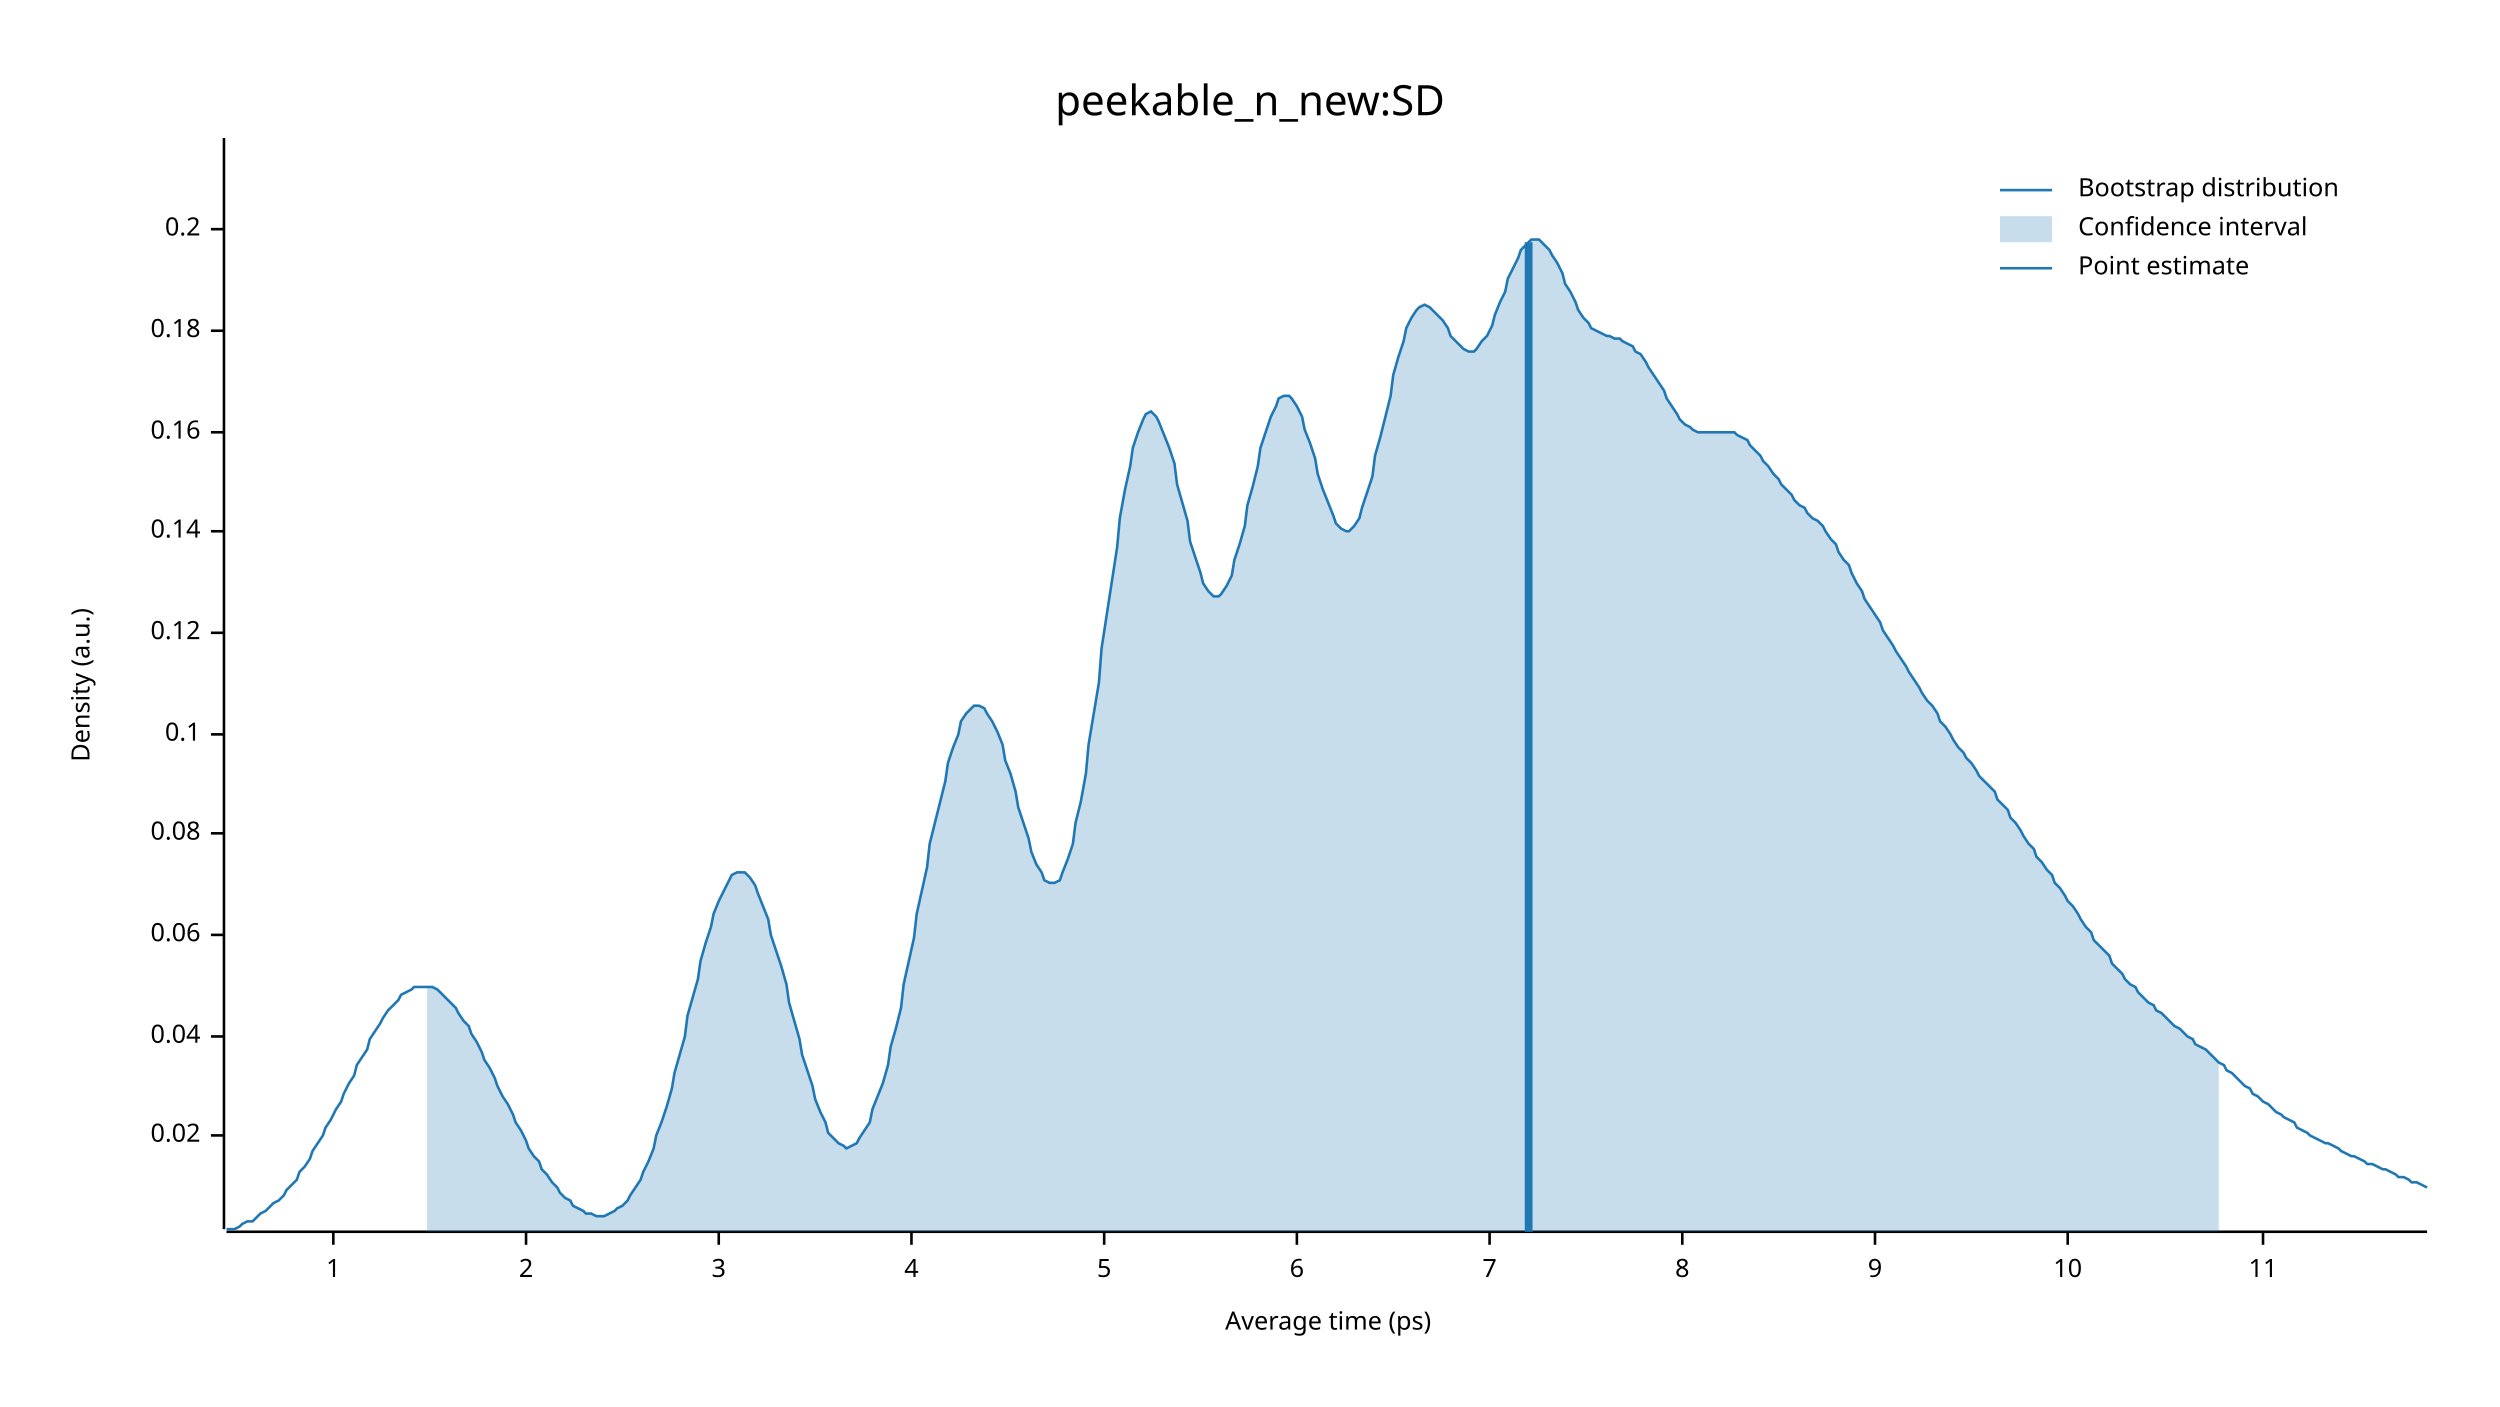
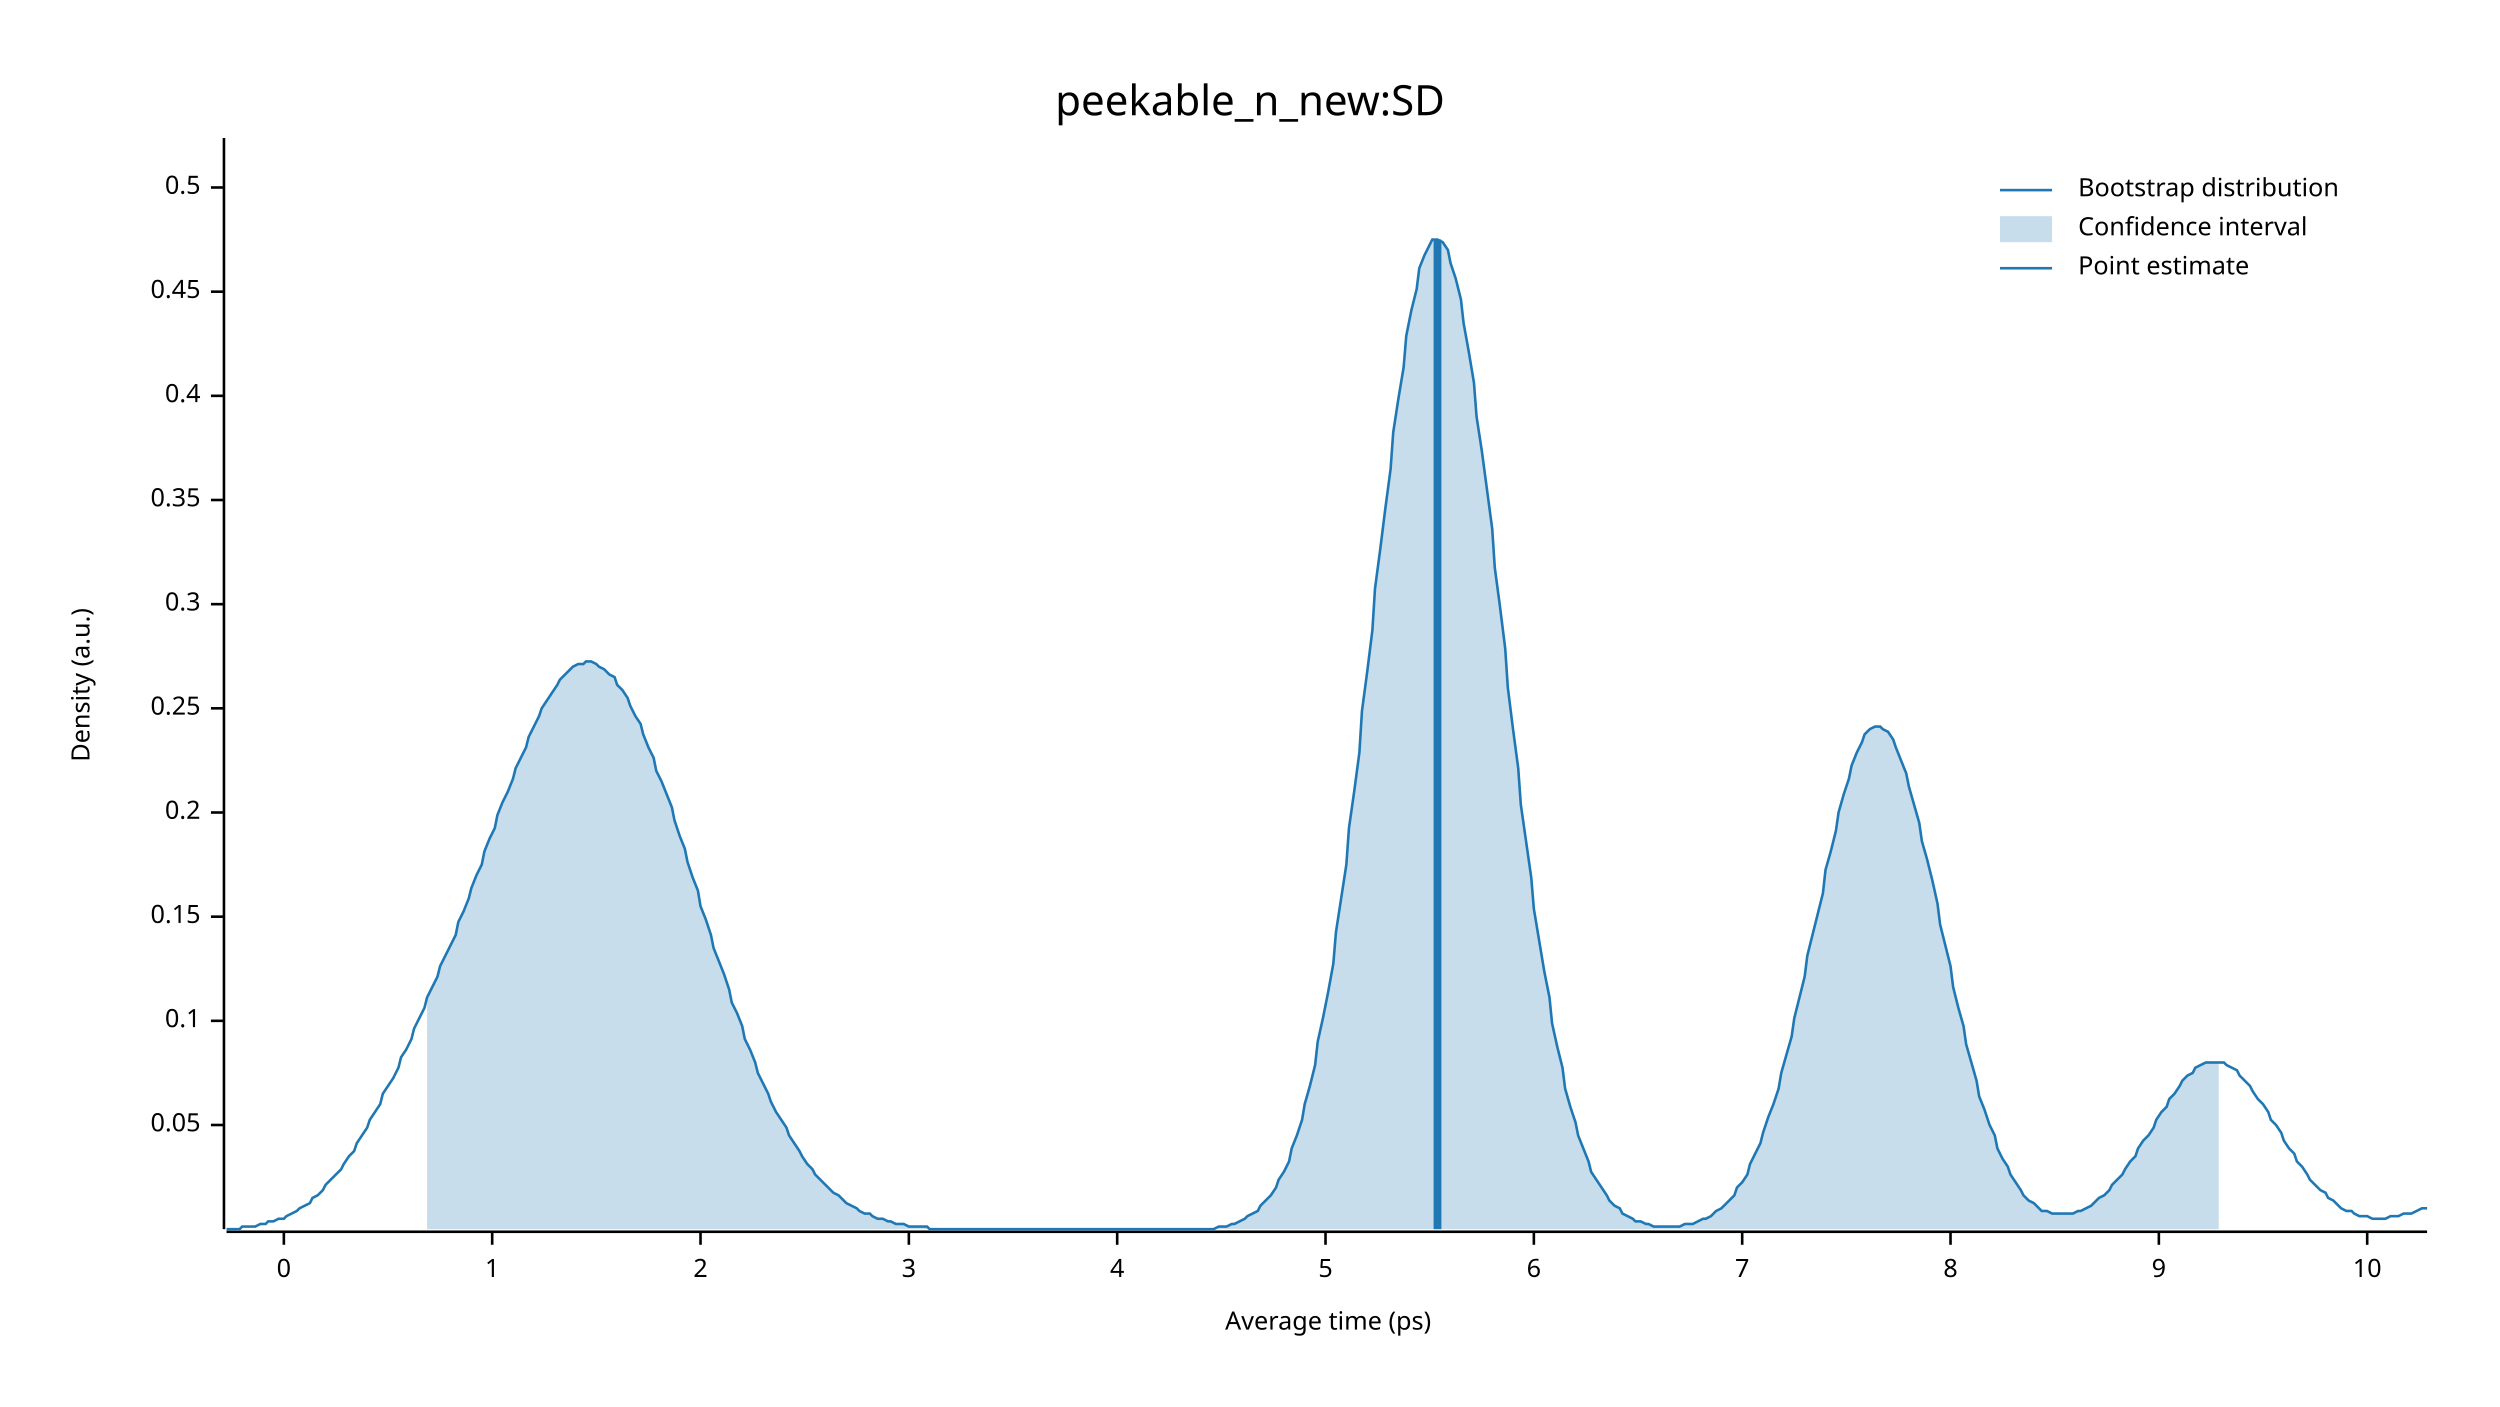
<svg xmlns="http://www.w3.org/2000/svg" width="960" height="540" viewBox="0 0 960 540">
  <text x="480" y="32" dy="0.76em" text-anchor="middle" font-family="sans-serif" font-size="16.129" opacity="1" fill="#000000">
peekable_n_new:SD
</text>
  <text x="27" y="263" dy="0.76em" text-anchor="middle" font-family="sans-serif" font-size="9.677" opacity="1" fill="#000000" transform="rotate(270, 27, 263)">
Density (a.u.)
</text>
  <text x="510" y="513" dy="-0.5ex" text-anchor="middle" font-family="sans-serif" font-size="9.677" opacity="1" fill="#000000">
Average time (ps)
</text>
  <polyline fill="none" opacity="1" stroke="#000000" stroke-width="1" points="86,53 86,472 " />
-   <text x="77" y="436" dy="0.5ex" text-anchor="end" font-family="sans-serif" font-size="9.677" opacity="1" fill="#000000">
- 0.02
+   <text x="77" y="432" dy="0.5ex" text-anchor="end" font-family="sans-serif" font-size="9.677" opacity="1" fill="#000000">
+ 0.05
</text>
-   <polyline fill="none" opacity="1" stroke="#000000" stroke-width="1" points="81,436 86,436 " />
-   <text x="77" y="398" dy="0.5ex" text-anchor="end" font-family="sans-serif" font-size="9.677" opacity="1" fill="#000000">
- 0.04
- </text>
-   <polyline fill="none" opacity="1" stroke="#000000" stroke-width="1" points="81,398 86,398 " />
-   <text x="77" y="359" dy="0.5ex" text-anchor="end" font-family="sans-serif" font-size="9.677" opacity="1" fill="#000000">
- 0.06
- </text>
-   <polyline fill="none" opacity="1" stroke="#000000" stroke-width="1" points="81,359 86,359 " />
-   <text x="77" y="320" dy="0.5ex" text-anchor="end" font-family="sans-serif" font-size="9.677" opacity="1" fill="#000000">
- 0.08
- </text>
-   <polyline fill="none" opacity="1" stroke="#000000" stroke-width="1" points="81,320 86,320 " />
-   <text x="77" y="282" dy="0.5ex" text-anchor="end" font-family="sans-serif" font-size="9.677" opacity="1" fill="#000000">
+   <polyline fill="none" opacity="1" stroke="#000000" stroke-width="1" points="81,432 86,432 " />
+   <text x="77" y="392" dy="0.5ex" text-anchor="end" font-family="sans-serif" font-size="9.677" opacity="1" fill="#000000">
0.1
</text>
-   <polyline fill="none" opacity="1" stroke="#000000" stroke-width="1" points="81,282 86,282 " />
-   <text x="77" y="243" dy="0.5ex" text-anchor="end" font-family="sans-serif" font-size="9.677" opacity="1" fill="#000000">
- 0.12
+   <polyline fill="none" opacity="1" stroke="#000000" stroke-width="1" points="81,392 86,392 " />
+   <text x="77" y="352" dy="0.5ex" text-anchor="end" font-family="sans-serif" font-size="9.677" opacity="1" fill="#000000">
+ 0.15
</text>
-   <polyline fill="none" opacity="1" stroke="#000000" stroke-width="1" points="81,243 86,243 " />
-   <text x="77" y="204" dy="0.5ex" text-anchor="end" font-family="sans-serif" font-size="9.677" opacity="1" fill="#000000">
- 0.14
- </text>
-   <polyline fill="none" opacity="1" stroke="#000000" stroke-width="1" points="81,204 86,204 " />
-   <text x="77" y="166" dy="0.5ex" text-anchor="end" font-family="sans-serif" font-size="9.677" opacity="1" fill="#000000">
- 0.16
- </text>
-   <polyline fill="none" opacity="1" stroke="#000000" stroke-width="1" points="81,166 86,166 " />
-   <text x="77" y="127" dy="0.5ex" text-anchor="end" font-family="sans-serif" font-size="9.677" opacity="1" fill="#000000">
- 0.18
- </text>
-   <polyline fill="none" opacity="1" stroke="#000000" stroke-width="1" points="81,127 86,127 " />
-   <text x="77" y="88" dy="0.5ex" text-anchor="end" font-family="sans-serif" font-size="9.677" opacity="1" fill="#000000">
+   <polyline fill="none" opacity="1" stroke="#000000" stroke-width="1" points="81,352 86,352 " />
+   <text x="77" y="312" dy="0.5ex" text-anchor="end" font-family="sans-serif" font-size="9.677" opacity="1" fill="#000000">
0.2
</text>
-   <polyline fill="none" opacity="1" stroke="#000000" stroke-width="1" points="81,88 86,88 " />
+   <polyline fill="none" opacity="1" stroke="#000000" stroke-width="1" points="81,312 86,312 " />
+   <text x="77" y="272" dy="0.5ex" text-anchor="end" font-family="sans-serif" font-size="9.677" opacity="1" fill="#000000">
+ 0.25
+ </text>
+   <polyline fill="none" opacity="1" stroke="#000000" stroke-width="1" points="81,272 86,272 " />
+   <text x="77" y="232" dy="0.5ex" text-anchor="end" font-family="sans-serif" font-size="9.677" opacity="1" fill="#000000">
+ 0.3
+ </text>
+   <polyline fill="none" opacity="1" stroke="#000000" stroke-width="1" points="81,232 86,232 " />
+   <text x="77" y="192" dy="0.5ex" text-anchor="end" font-family="sans-serif" font-size="9.677" opacity="1" fill="#000000">
+ 0.35
+ </text>
+   <polyline fill="none" opacity="1" stroke="#000000" stroke-width="1" points="81,192 86,192 " />
+   <text x="77" y="152" dy="0.5ex" text-anchor="end" font-family="sans-serif" font-size="9.677" opacity="1" fill="#000000">
+ 0.4
+ </text>
+   <polyline fill="none" opacity="1" stroke="#000000" stroke-width="1" points="81,152 86,152 " />
+   <text x="77" y="112" dy="0.5ex" text-anchor="end" font-family="sans-serif" font-size="9.677" opacity="1" fill="#000000">
+ 0.45
+ </text>
+   <polyline fill="none" opacity="1" stroke="#000000" stroke-width="1" points="81,112 86,112 " />
+   <text x="77" y="72" dy="0.5ex" text-anchor="end" font-family="sans-serif" font-size="9.677" opacity="1" fill="#000000">
+ 0.5
+ </text>
+   <polyline fill="none" opacity="1" stroke="#000000" stroke-width="1" points="81,72 86,72 " />
  <polyline fill="none" opacity="1" stroke="#000000" stroke-width="1" points="87,473 932,473 " />
-   <text x="128" y="483" dy="0.76em" text-anchor="middle" font-family="sans-serif" font-size="9.677" opacity="1" fill="#000000">
+   <text x="109" y="483" dy="0.76em" text-anchor="middle" font-family="sans-serif" font-size="9.677" opacity="1" fill="#000000">
+ 0
+ </text>
+   <polyline fill="none" opacity="1" stroke="#000000" stroke-width="1" points="109,473 109,478 " />
+   <text x="189" y="483" dy="0.76em" text-anchor="middle" font-family="sans-serif" font-size="9.677" opacity="1" fill="#000000">
1
</text>
-   <polyline fill="none" opacity="1" stroke="#000000" stroke-width="1" points="128,473 128,478 " />
-   <text x="202" y="483" dy="0.76em" text-anchor="middle" font-family="sans-serif" font-size="9.677" opacity="1" fill="#000000">
+   <polyline fill="none" opacity="1" stroke="#000000" stroke-width="1" points="189,473 189,478 " />
+   <text x="269" y="483" dy="0.76em" text-anchor="middle" font-family="sans-serif" font-size="9.677" opacity="1" fill="#000000">
2
</text>
-   <polyline fill="none" opacity="1" stroke="#000000" stroke-width="1" points="202,473 202,478 " />
-   <text x="276" y="483" dy="0.76em" text-anchor="middle" font-family="sans-serif" font-size="9.677" opacity="1" fill="#000000">
+   <polyline fill="none" opacity="1" stroke="#000000" stroke-width="1" points="269,473 269,478 " />
+   <text x="349" y="483" dy="0.76em" text-anchor="middle" font-family="sans-serif" font-size="9.677" opacity="1" fill="#000000">
3
</text>
-   <polyline fill="none" opacity="1" stroke="#000000" stroke-width="1" points="276,473 276,478 " />
-   <text x="350" y="483" dy="0.76em" text-anchor="middle" font-family="sans-serif" font-size="9.677" opacity="1" fill="#000000">
+   <polyline fill="none" opacity="1" stroke="#000000" stroke-width="1" points="349,473 349,478 " />
+   <text x="429" y="483" dy="0.76em" text-anchor="middle" font-family="sans-serif" font-size="9.677" opacity="1" fill="#000000">
4
</text>
-   <polyline fill="none" opacity="1" stroke="#000000" stroke-width="1" points="350,473 350,478 " />
-   <text x="424" y="483" dy="0.76em" text-anchor="middle" font-family="sans-serif" font-size="9.677" opacity="1" fill="#000000">
+   <polyline fill="none" opacity="1" stroke="#000000" stroke-width="1" points="429,473 429,478 " />
+   <text x="509" y="483" dy="0.76em" text-anchor="middle" font-family="sans-serif" font-size="9.677" opacity="1" fill="#000000">
5
</text>
-   <polyline fill="none" opacity="1" stroke="#000000" stroke-width="1" points="424,473 424,478 " />
-   <text x="498" y="483" dy="0.76em" text-anchor="middle" font-family="sans-serif" font-size="9.677" opacity="1" fill="#000000">
+   <polyline fill="none" opacity="1" stroke="#000000" stroke-width="1" points="509,473 509,478 " />
+   <text x="589" y="483" dy="0.76em" text-anchor="middle" font-family="sans-serif" font-size="9.677" opacity="1" fill="#000000">
6
</text>
-   <polyline fill="none" opacity="1" stroke="#000000" stroke-width="1" points="498,473 498,478 " />
-   <text x="572" y="483" dy="0.76em" text-anchor="middle" font-family="sans-serif" font-size="9.677" opacity="1" fill="#000000">
+   <polyline fill="none" opacity="1" stroke="#000000" stroke-width="1" points="589,473 589,478 " />
+   <text x="669" y="483" dy="0.76em" text-anchor="middle" font-family="sans-serif" font-size="9.677" opacity="1" fill="#000000">
7
</text>
-   <polyline fill="none" opacity="1" stroke="#000000" stroke-width="1" points="572,473 572,478 " />
-   <text x="646" y="483" dy="0.76em" text-anchor="middle" font-family="sans-serif" font-size="9.677" opacity="1" fill="#000000">
+   <polyline fill="none" opacity="1" stroke="#000000" stroke-width="1" points="669,473 669,478 " />
+   <text x="749" y="483" dy="0.76em" text-anchor="middle" font-family="sans-serif" font-size="9.677" opacity="1" fill="#000000">
8
</text>
-   <polyline fill="none" opacity="1" stroke="#000000" stroke-width="1" points="646,473 646,478 " />
-   <text x="720" y="483" dy="0.76em" text-anchor="middle" font-family="sans-serif" font-size="9.677" opacity="1" fill="#000000">
+   <polyline fill="none" opacity="1" stroke="#000000" stroke-width="1" points="749,473 749,478 " />
+   <text x="829" y="483" dy="0.76em" text-anchor="middle" font-family="sans-serif" font-size="9.677" opacity="1" fill="#000000">
9
</text>
-   <polyline fill="none" opacity="1" stroke="#000000" stroke-width="1" points="720,473 720,478 " />
-   <text x="794" y="483" dy="0.76em" text-anchor="middle" font-family="sans-serif" font-size="9.677" opacity="1" fill="#000000">
+   <polyline fill="none" opacity="1" stroke="#000000" stroke-width="1" points="829,473 829,478 " />
+   <text x="909" y="483" dy="0.76em" text-anchor="middle" font-family="sans-serif" font-size="9.677" opacity="1" fill="#000000">
10
</text>
-   <polyline fill="none" opacity="1" stroke="#000000" stroke-width="1" points="794,473 794,478 " />
-   <text x="869" y="483" dy="0.76em" text-anchor="middle" font-family="sans-serif" font-size="9.677" opacity="1" fill="#000000">
- 11
- </text>
-   <polyline fill="none" opacity="1" stroke="#000000" stroke-width="1" points="869,473 869,478 " />
-   <polyline fill="none" opacity="1" stroke="#1F78B4" stroke-width="1" points="87,472 88,472 90,472 92,471 93,470 95,469 97,469 98,468 100,466 102,465 103,464 105,462 107,461 109,459 110,457 112,455 114,453 115,450 117,448 119,445 120,442 122,439 124,436 125,433 127,430 129,426 131,423 132,420 134,416 136,413 137,409 139,406 141,403 142,399 144,396 146,393 147,391 149,388 151,386 153,384 154,382 156,381 158,380 159,379 161,379 163,379 164,379 166,379 168,380 169,381 171,383 173,385 175,387 176,389 178,392 180,394 181,397 183,400 185,404 186,407 188,410 190,414 191,417 193,421 195,424 197,428 198,431 200,434 202,438 203,441 205,444 207,446 208,449 210,451 212,454 214,456 215,458 217,460 219,461 220,463 222,464 224,465 225,466 227,466 229,467 230,467 232,467 234,466 236,465 237,464 239,463 241,461 242,459 244,456 246,453 247,450 249,446 251,441 252,436 254,431 256,425 258,418 259,412 261,405 263,398 264,390 266,383 268,376 269,369 271,362 273,356 274,351 276,346 278,342 280,338 281,336 283,335 285,335 286,335 288,337 290,340 291,343 293,348 295,353 296,359 298,365 300,371 302,378 303,385 305,392 307,399 308,405 310,411 312,417 313,422 315,427 317,431 318,435 320,437 322,439 324,440 325,441 327,440 329,439 330,437 332,434 334,431 335,426 337,421 339,416 341,409 342,402 344,395 346,387 347,378 349,369 351,360 352,351 354,342 356,333 357,324 359,316 361,308 363,300 364,293 366,287 368,282 369,277 371,274 373,272 374,271 376,271 378,272 379,274 381,277 383,281 385,286 386,292 388,297 390,304 391,310 393,316 395,322 396,327 398,332 400,335 401,338 403,339 405,339 407,338 408,335 410,330 412,324 413,316 415,308 417,297 418,286 420,274 422,262 423,249 425,236 427,223 429,210 430,199 432,188 434,179 435,172 437,166 439,161 440,159 442,158 444,160 445,162 447,167 449,172 451,178 452,186 454,193 456,200 457,208 459,214 461,220 462,224 464,227 466,229 468,229 469,228 471,225 473,221 474,215 476,209 478,202 479,194 481,187 483,179 484,172 486,166 488,160 490,156 491,153 493,152 495,152 496,153 498,156 500,160 501,165 503,170 505,176 506,182 508,188 510,193 512,198 513,201 515,203 517,204 518,204 520,202 522,199 523,195 525,189 527,183 528,175 530,168 532,160 534,152 535,144 537,137 539,131 540,126 542,122 544,119 545,118 547,117 549,118 550,119 552,121 554,123 556,126 557,129 559,131 561,133 562,134 564,135 566,135 567,134 569,131 571,129 573,125 574,121 576,116 578,112 579,107 581,103 583,99 584,96 586,94 588,92 589,92 591,92 593,94 595,96 596,98 598,101 600,105 601,109 603,112 605,116 606,119 608,122 610,124 611,126 613,127 615,128 617,129 618,129 620,130 622,130 623,131 625,132 627,133 628,135 630,136 632,139 633,141 635,144 637,147 639,150 640,153 642,156 644,159 645,161 647,163 649,164 650,165 652,166 654,166 655,166 657,166 659,166 661,166 662,166 664,166 666,166 667,167 669,168 671,169 672,171 674,173 676,175 677,177 679,179 681,182 683,184 684,186 686,188 688,190 689,192 691,194 693,195 694,197 696,199 698,200 700,202 701,204 703,207 705,209 706,212 708,215 710,217 711,220 713,224 715,227 716,230 718,233 720,236 722,239 723,242 725,245 727,248 728,250 730,253 732,256 733,258 735,261 737,264 738,266 740,269 742,271 744,274 745,277 747,279 749,282 750,284 752,287 754,289 755,291 757,293 759,296 760,298 762,300 764,302 766,304 767,307 769,309 771,311 772,314 774,316 776,319 777,321 779,324 781,326 782,329 784,331 786,334 788,336 789,339 791,341 793,344 794,346 796,348 798,351 799,353 801,356 803,358 804,361 806,363 808,365 810,367 811,370 813,372 815,374 816,376 818,378 820,379 821,381 823,383 825,385 827,386 828,388 830,389 832,391 833,392 835,394 837,395 838,396 840,398 842,399 843,401 845,402 847,403 849,405 850,406 852,408 854,409 855,411 857,412 859,414 860,415 862,417 864,418 865,420 867,421 869,423 871,424 872,425 874,427 876,428 877,429 879,430 881,431 882,433 884,434 886,435 887,436 889,437 891,438 893,439 894,439 896,440 898,441 899,442 901,443 903,444 904,444 906,445 908,446 909,447 911,447 913,448 915,449 916,449 918,450 920,451 921,452 923,452 925,453 926,454 928,454 930,455 932,456 " />
-   <polygon opacity="0.25" fill="#1F78B4" points="164,379 166,379 168,380 169,381 171,383 173,385 175,387 176,389 178,392 180,394 181,397 183,400 185,404 186,407 188,410 190,414 191,417 193,421 195,424 197,428 198,431 200,434 202,438 203,441 205,444 207,446 208,449 210,451 212,454 214,456 215,458 217,460 219,461 220,463 222,464 224,465 225,466 227,466 229,467 230,467 232,467 234,466 236,465 237,464 239,463 241,461 242,459 244,456 246,453 247,450 249,446 251,441 252,436 254,431 256,425 258,418 259,412 261,405 263,398 264,390 266,383 268,376 269,369 271,362 273,356 274,351 276,346 278,342 280,338 281,336 283,335 285,335 286,335 288,337 290,340 291,343 293,348 295,353 296,359 298,365 300,371 302,378 303,385 305,392 307,399 308,405 310,411 312,417 313,422 315,427 317,431 318,435 320,437 322,439 324,440 325,441 327,440 329,439 330,437 332,434 334,431 335,426 337,421 339,416 341,409 342,402 344,395 346,387 347,378 349,369 351,360 352,351 354,342 356,333 357,324 359,316 361,308 363,300 364,293 366,287 368,282 369,277 371,274 373,272 374,271 376,271 378,272 379,274 381,277 383,281 385,286 386,292 388,297 390,304 391,310 393,316 395,322 396,327 398,332 400,335 401,338 403,339 405,339 407,338 408,335 410,330 412,324 413,316 415,308 417,297 418,286 420,274 422,262 423,249 425,236 427,223 429,210 430,199 432,188 434,179 435,172 437,166 439,161 440,159 442,158 444,160 445,162 447,167 449,172 451,178 452,186 454,193 456,200 457,208 459,214 461,220 462,224 464,227 466,229 468,229 469,228 471,225 473,221 474,215 476,209 478,202 479,194 481,187 483,179 484,172 486,166 488,160 490,156 491,153 493,152 495,152 496,153 498,156 500,160 501,165 503,170 505,176 506,182 508,188 510,193 512,198 513,201 515,203 517,204 518,204 520,202 522,199 523,195 525,189 527,183 528,175 530,168 532,160 534,152 535,144 537,137 539,131 540,126 542,122 544,119 545,118 547,117 549,118 550,119 552,121 554,123 556,126 557,129 559,131 561,133 562,134 564,135 566,135 567,134 569,131 571,129 573,125 574,121 576,116 578,112 579,107 581,103 583,99 584,96 586,94 588,92 589,92 591,92 593,94 595,96 596,98 598,101 600,105 601,109 603,112 605,116 606,119 608,122 610,124 611,126 613,127 615,128 617,129 618,129 620,130 622,130 623,131 625,132 627,133 628,135 630,136 632,139 633,141 635,144 637,147 639,150 640,153 642,156 644,159 645,161 647,163 649,164 650,165 652,166 654,166 655,166 657,166 659,166 661,166 662,166 664,166 666,166 667,167 669,168 671,169 672,171 674,173 676,175 677,177 679,179 681,182 683,184 684,186 686,188 688,190 689,192 691,194 693,195 694,197 696,199 698,200 700,202 701,204 703,207 705,209 706,212 708,215 710,217 711,220 713,224 715,227 716,230 718,233 720,236 722,239 723,242 725,245 727,248 728,250 730,253 732,256 733,258 735,261 737,264 738,266 740,269 742,271 744,274 745,277 747,279 749,282 750,284 752,287 754,289 755,291 757,293 759,296 760,298 762,300 764,302 766,304 767,307 769,309 771,311 772,314 774,316 776,319 777,321 779,324 781,326 782,329 784,331 786,334 788,336 789,339 791,341 793,344 794,346 796,348 798,351 799,353 801,356 803,358 804,361 806,363 808,365 810,367 811,370 813,372 815,374 816,376 818,378 820,379 821,381 823,383 825,385 827,386 828,388 830,389 832,391 833,392 835,394 837,395 838,396 840,398 842,399 843,401 845,402 847,403 849,405 850,406 852,408 852,473 164,473 " />
-   <polyline fill="none" opacity="1" stroke="#1F78B4" stroke-width="3" points="587,473 587,93 " />
+   <polyline fill="none" opacity="1" stroke="#000000" stroke-width="1" points="909,473 909,478 " />
+   <polyline fill="none" opacity="1" stroke="#1F78B4" stroke-width="1" points="87,472 88,472 90,472 92,472 93,471 95,471 97,471 98,471 100,470 102,470 103,469 105,469 107,468 109,468 110,467 112,466 114,465 115,464 117,463 119,462 120,460 122,459 124,457 125,455 127,453 129,451 131,449 132,447 134,444 136,442 137,439 139,436 141,433 142,430 144,427 146,424 147,420 149,417 151,414 153,410 154,406 156,403 158,399 159,395 161,391 163,387 164,383 166,379 168,375 169,371 171,367 173,363 175,359 176,354 178,350 180,345 181,341 183,336 185,332 186,327 188,322 190,318 191,313 193,308 195,304 197,299 198,295 200,291 202,287 203,283 205,279 207,275 208,272 210,269 212,266 214,263 215,261 217,259 219,257 220,256 222,255 224,255 225,254 227,254 229,255 230,256 232,257 234,259 236,260 237,263 239,265 241,268 242,271 244,275 246,278 247,282 249,287 251,291 252,296 254,300 256,305 258,310 259,315 261,321 263,326 264,331 266,337 268,342 269,348 271,353 273,359 274,364 276,369 278,374 280,380 281,385 283,389 285,394 286,399 288,403 290,408 291,412 293,416 295,420 296,423 298,427 300,430 302,433 303,436 305,439 307,442 308,444 310,447 312,449 313,451 315,453 317,455 318,456 320,458 322,459 324,461 325,462 327,463 329,464 330,465 332,466 334,466 335,467 337,468 339,468 341,469 342,469 344,470 346,470 347,470 349,471 351,471 352,471 354,471 356,471 357,472 359,472 361,472 363,472 364,472 366,472 368,472 369,472 371,472 373,472 374,472 376,472 378,472 379,472 381,472 383,472 385,472 386,472 388,472 390,472 391,472 393,472 395,472 396,472 398,472 400,472 401,472 403,472 405,472 407,472 408,472 410,472 412,472 413,472 415,472 417,472 418,472 420,472 422,472 423,472 425,472 427,472 429,472 430,472 432,472 434,472 435,472 437,472 439,472 440,472 442,472 444,472 445,472 447,472 449,472 451,472 452,472 454,472 456,472 457,472 459,472 461,472 462,472 464,472 466,472 468,471 469,471 471,471 473,470 474,470 476,469 478,468 479,467 481,466 483,465 484,463 486,461 488,459 490,456 491,453 493,450 495,446 496,441 498,436 500,430 501,424 503,417 505,409 506,400 508,391 510,381 512,370 513,358 515,345 517,332 518,318 520,304 522,289 523,273 525,258 527,242 528,226 530,211 532,195 534,180 535,166 537,153 539,141 540,129 542,119 544,111 545,103 547,98 549,94 550,92 552,92 554,93 556,96 557,101 559,107 561,115 562,124 564,135 566,147 567,160 569,173 571,188 573,203 574,218 576,233 578,249 579,264 581,280 583,295 584,309 586,323 588,337 589,349 591,361 593,373 595,383 596,393 598,402 600,410 601,418 603,425 605,431 606,436 608,441 610,446 611,450 613,453 615,456 617,459 618,461 620,463 622,464 623,466 625,467 627,468 628,469 630,469 632,470 633,470 635,471 637,471 639,471 640,471 642,471 644,471 645,471 647,470 649,470 650,470 652,469 654,468 655,468 657,467 659,465 661,464 662,463 664,461 666,459 667,456 669,454 671,451 672,447 674,443 676,439 677,435 679,429 681,424 683,418 684,412 686,405 688,398 689,391 691,383 693,375 694,367 696,359 698,351 700,343 701,334 703,327 705,319 706,312 708,305 710,299 711,294 713,289 715,285 716,282 718,280 720,279 722,279 723,280 725,281 727,284 728,287 730,292 732,297 733,302 735,309 737,316 738,323 740,330 742,338 744,347 745,355 747,363 749,371 750,379 752,387 754,394 755,401 757,408 759,415 760,421 762,426 764,432 766,436 767,441 769,445 771,448 772,451 774,454 776,457 777,459 779,461 781,462 782,463 784,465 786,465 788,466 789,466 791,466 793,466 794,466 796,466 798,465 799,465 801,464 803,463 804,462 806,460 808,459 810,457 811,455 813,453 815,451 816,449 818,446 820,444 821,441 823,438 825,436 827,433 828,430 830,427 832,425 833,422 835,420 837,417 838,415 840,413 842,412 843,410 845,409 847,408 849,408 850,408 852,408 854,408 855,409 857,410 859,411 860,413 862,415 864,417 865,419 867,422 869,424 871,427 872,430 874,432 876,435 877,438 879,441 881,443 882,446 884,448 886,451 887,453 889,455 891,457 893,458 894,460 896,461 898,463 899,464 901,465 903,465 904,466 906,467 908,467 909,467 911,468 913,468 915,468 916,468 918,467 920,467 921,467 923,466 925,466 926,466 928,465 930,464 932,464 " />
+   <polygon opacity="0.25" fill="#1F78B4" points="164,383 166,379 168,375 169,371 171,367 173,363 175,359 176,354 178,350 180,345 181,341 183,336 185,332 186,327 188,322 190,318 191,313 193,308 195,304 197,299 198,295 200,291 202,287 203,283 205,279 207,275 208,272 210,269 212,266 214,263 215,261 217,259 219,257 220,256 222,255 224,255 225,254 227,254 229,255 230,256 232,257 234,259 236,260 237,263 239,265 241,268 242,271 244,275 246,278 247,282 249,287 251,291 252,296 254,300 256,305 258,310 259,315 261,321 263,326 264,331 266,337 268,342 269,348 271,353 273,359 274,364 276,369 278,374 280,380 281,385 283,389 285,394 286,399 288,403 290,408 291,412 293,416 295,420 296,423 298,427 300,430 302,433 303,436 305,439 307,442 308,444 310,447 312,449 313,451 315,453 317,455 318,456 320,458 322,459 324,461 325,462 327,463 329,464 330,465 332,466 334,466 335,467 337,468 339,468 341,469 342,469 344,470 346,470 347,470 349,471 351,471 352,471 354,471 356,471 357,472 359,472 361,472 363,472 364,472 366,472 368,472 369,472 371,472 373,472 374,472 376,472 378,472 379,472 381,472 383,472 385,472 386,472 388,472 390,472 391,472 393,472 395,472 396,472 398,472 400,472 401,472 403,472 405,472 407,472 408,472 410,472 412,472 413,472 415,472 417,472 418,472 420,472 422,472 423,472 425,472 427,472 429,472 430,472 432,472 434,472 435,472 437,472 439,472 440,472 442,472 444,472 445,472 447,472 449,472 451,472 452,472 454,472 456,472 457,472 459,472 461,472 462,472 464,472 466,472 468,471 469,471 471,471 473,470 474,470 476,469 478,468 479,467 481,466 483,465 484,463 486,461 488,459 490,456 491,453 493,450 495,446 496,441 498,436 500,430 501,424 503,417 505,409 506,400 508,391 510,381 512,370 513,358 515,345 517,332 518,318 520,304 522,289 523,273 525,258 527,242 528,226 530,211 532,195 534,180 535,166 537,153 539,141 540,129 542,119 544,111 545,103 547,98 549,94 550,92 552,92 554,93 556,96 557,101 559,107 561,115 562,124 564,135 566,147 567,160 569,173 571,188 573,203 574,218 576,233 578,249 579,264 581,280 583,295 584,309 586,323 588,337 589,349 591,361 593,373 595,383 596,393 598,402 600,410 601,418 603,425 605,431 606,436 608,441 610,446 611,450 613,453 615,456 617,459 618,461 620,463 622,464 623,466 625,467 627,468 628,469 630,469 632,470 633,470 635,471 637,471 639,471 640,471 642,471 644,471 645,471 647,470 649,470 650,470 652,469 654,468 655,468 657,467 659,465 661,464 662,463 664,461 666,459 667,456 669,454 671,451 672,447 674,443 676,439 677,435 679,429 681,424 683,418 684,412 686,405 688,398 689,391 691,383 693,375 694,367 696,359 698,351 700,343 701,334 703,327 705,319 706,312 708,305 710,299 711,294 713,289 715,285 716,282 718,280 720,279 722,279 723,280 725,281 727,284 728,287 730,292 732,297 733,302 735,309 737,316 738,323 740,330 742,338 744,347 745,355 747,363 749,371 750,379 752,387 754,394 755,401 757,408 759,415 760,421 762,426 764,432 766,436 767,441 769,445 771,448 772,451 774,454 776,457 777,459 779,461 781,462 782,463 784,465 786,465 788,466 789,466 791,466 793,466 794,466 796,466 798,465 799,465 801,464 803,463 804,462 806,460 808,459 810,457 811,455 813,453 815,451 816,449 818,446 820,444 821,441 823,438 825,436 827,433 828,430 830,427 832,425 833,422 835,420 837,417 838,415 840,413 842,412 843,410 845,409 847,408 849,408 850,408 852,408 852,472 164,472 " />
+   <polyline fill="none" opacity="1" stroke="#1F78B4" stroke-width="3" points="552,472 552,92 " />
  <text x="798" y="68" dy="0.76em" text-anchor="start" font-family="sans-serif" font-size="9.677" opacity="1" fill="#000000">
Bootstrap distribution
</text>
  <text x="798" y="83" dy="0.76em" text-anchor="start" font-family="sans-serif" font-size="9.677" opacity="1" fill="#000000">
Confidence interval
</text>
  <text x="798" y="98" dy="0.76em" text-anchor="start" font-family="sans-serif" font-size="9.677" opacity="1" fill="#000000">
Point estimate
</text>
  <polyline fill="none" opacity="1" stroke="#1F78B4" stroke-width="1" points="768,73 788,73 " />
  <rect x="768" y="83" width="20" height="10" opacity="0.25" fill="#1F78B4" stroke="none" />
  <polyline fill="none" opacity="1" stroke="#1F78B4" stroke-width="1" points="768,103 788,103 " />
</svg>
